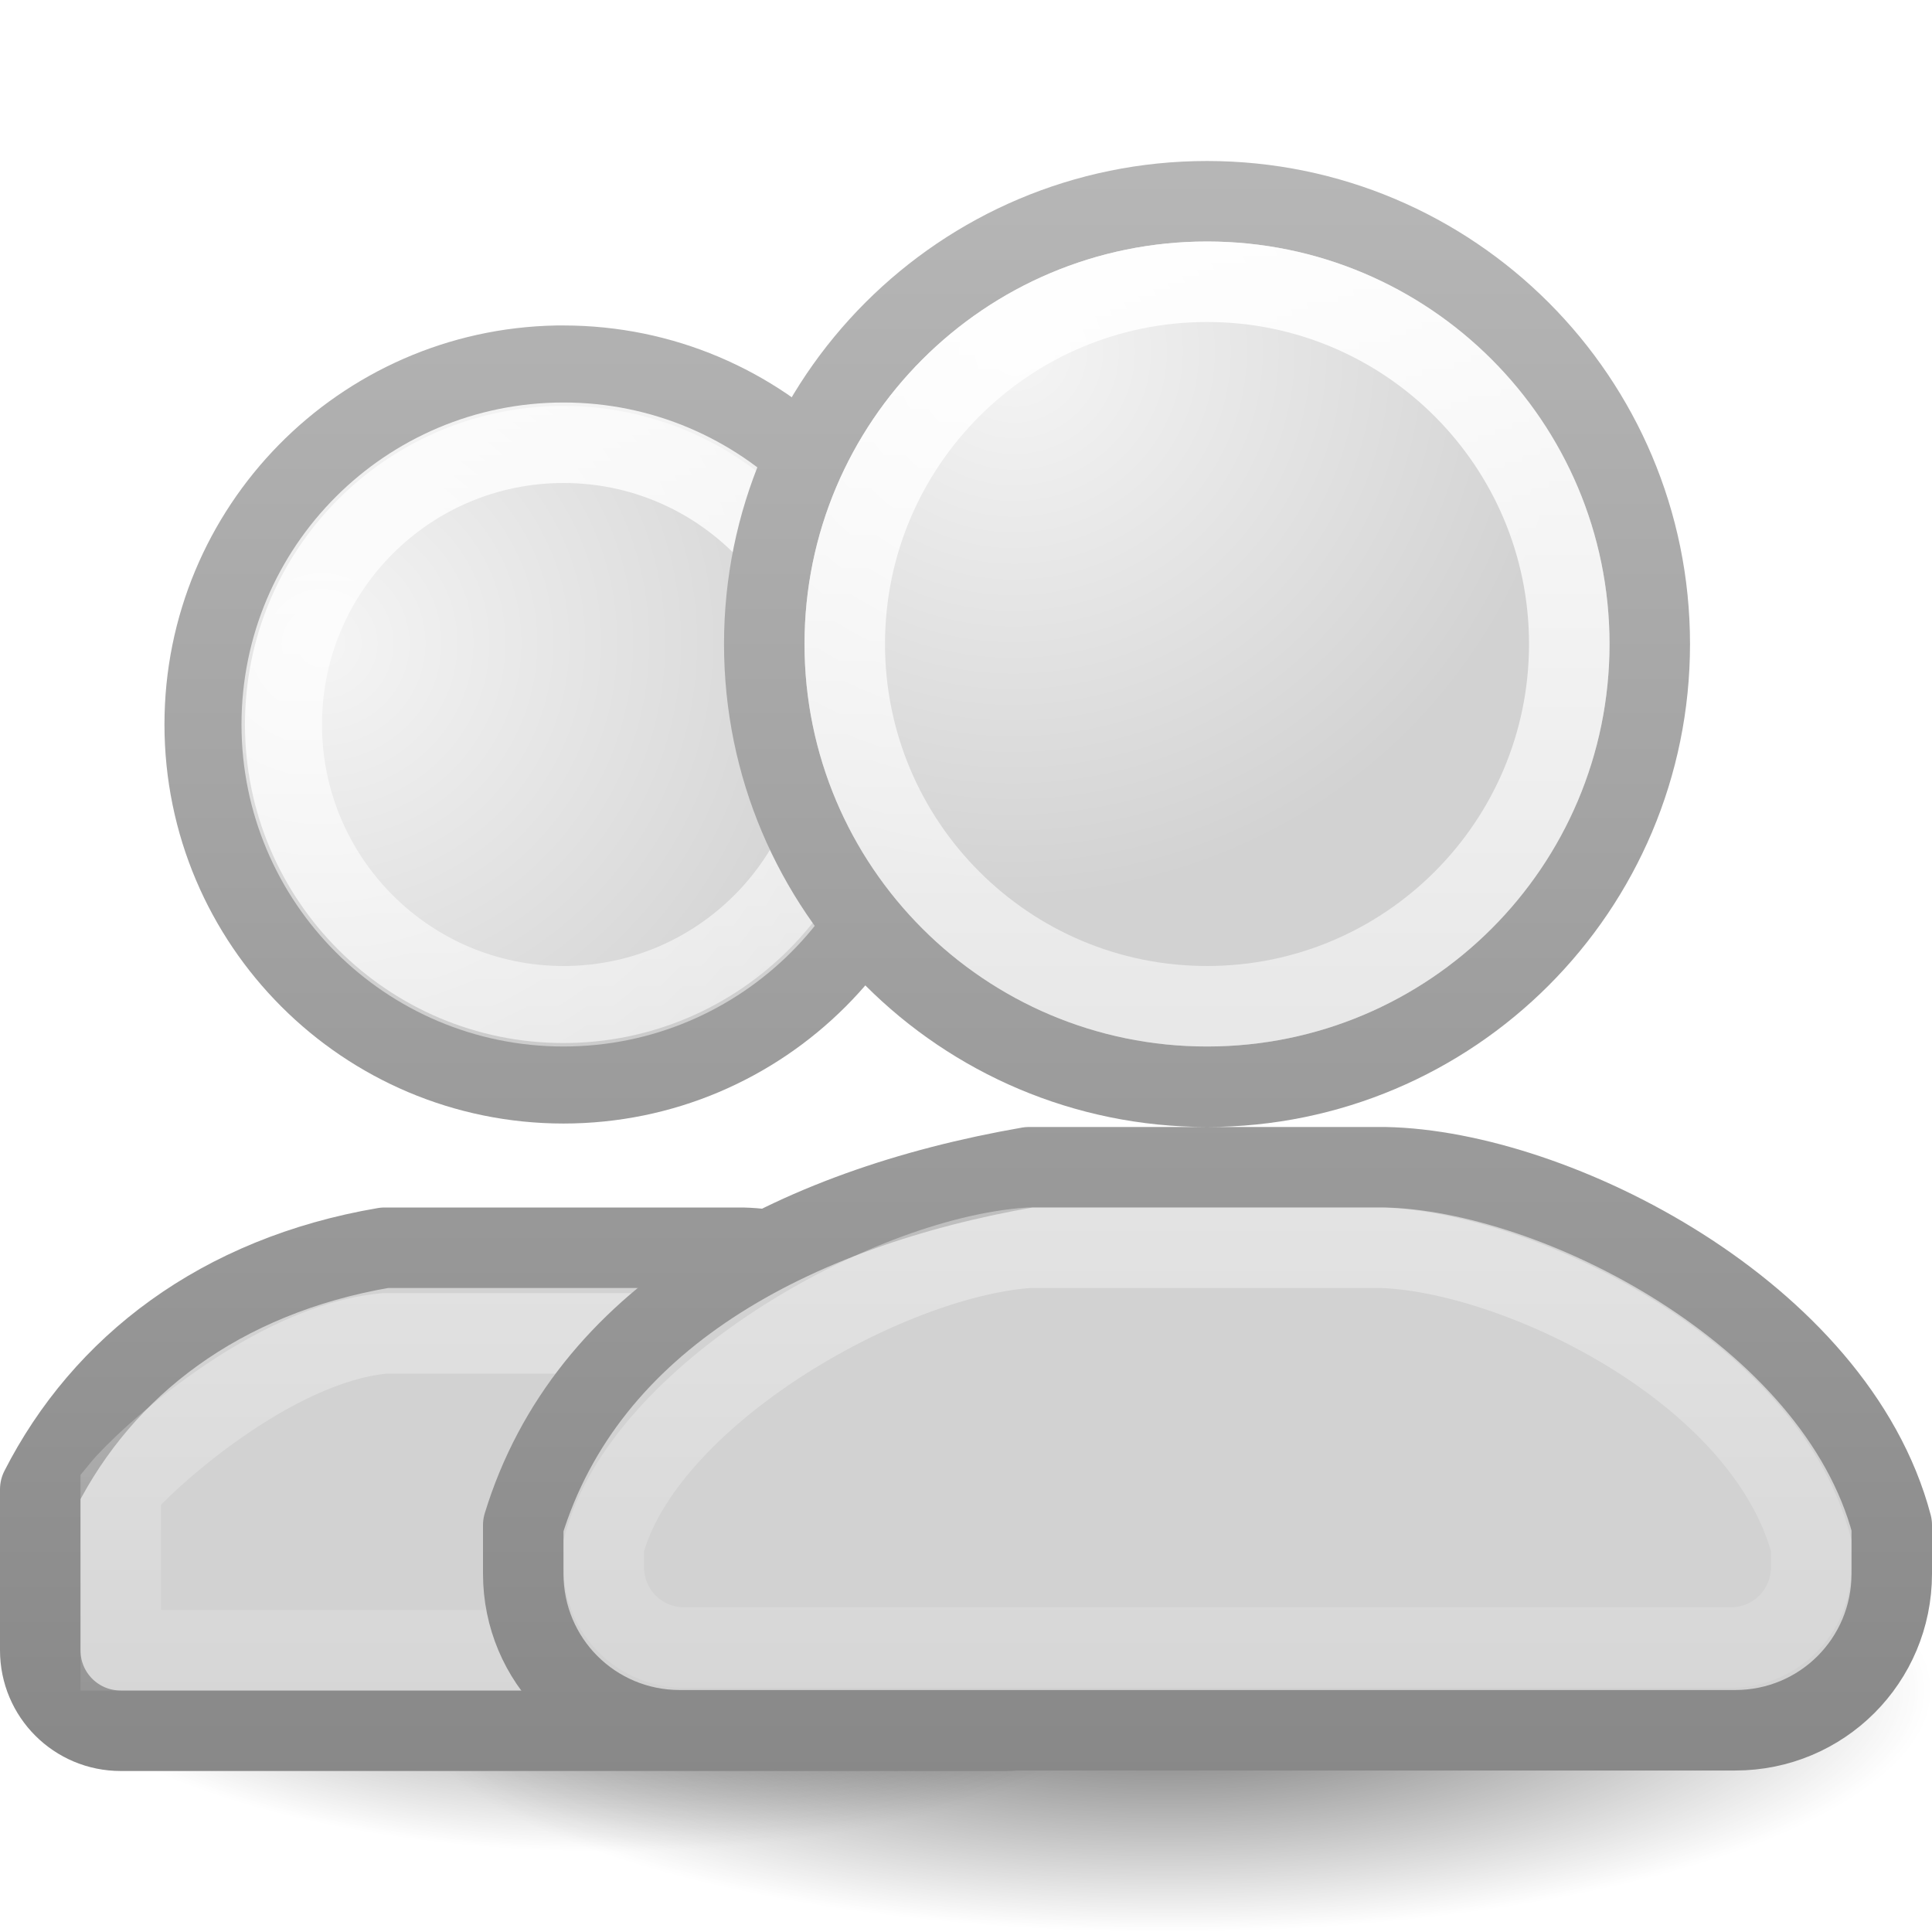
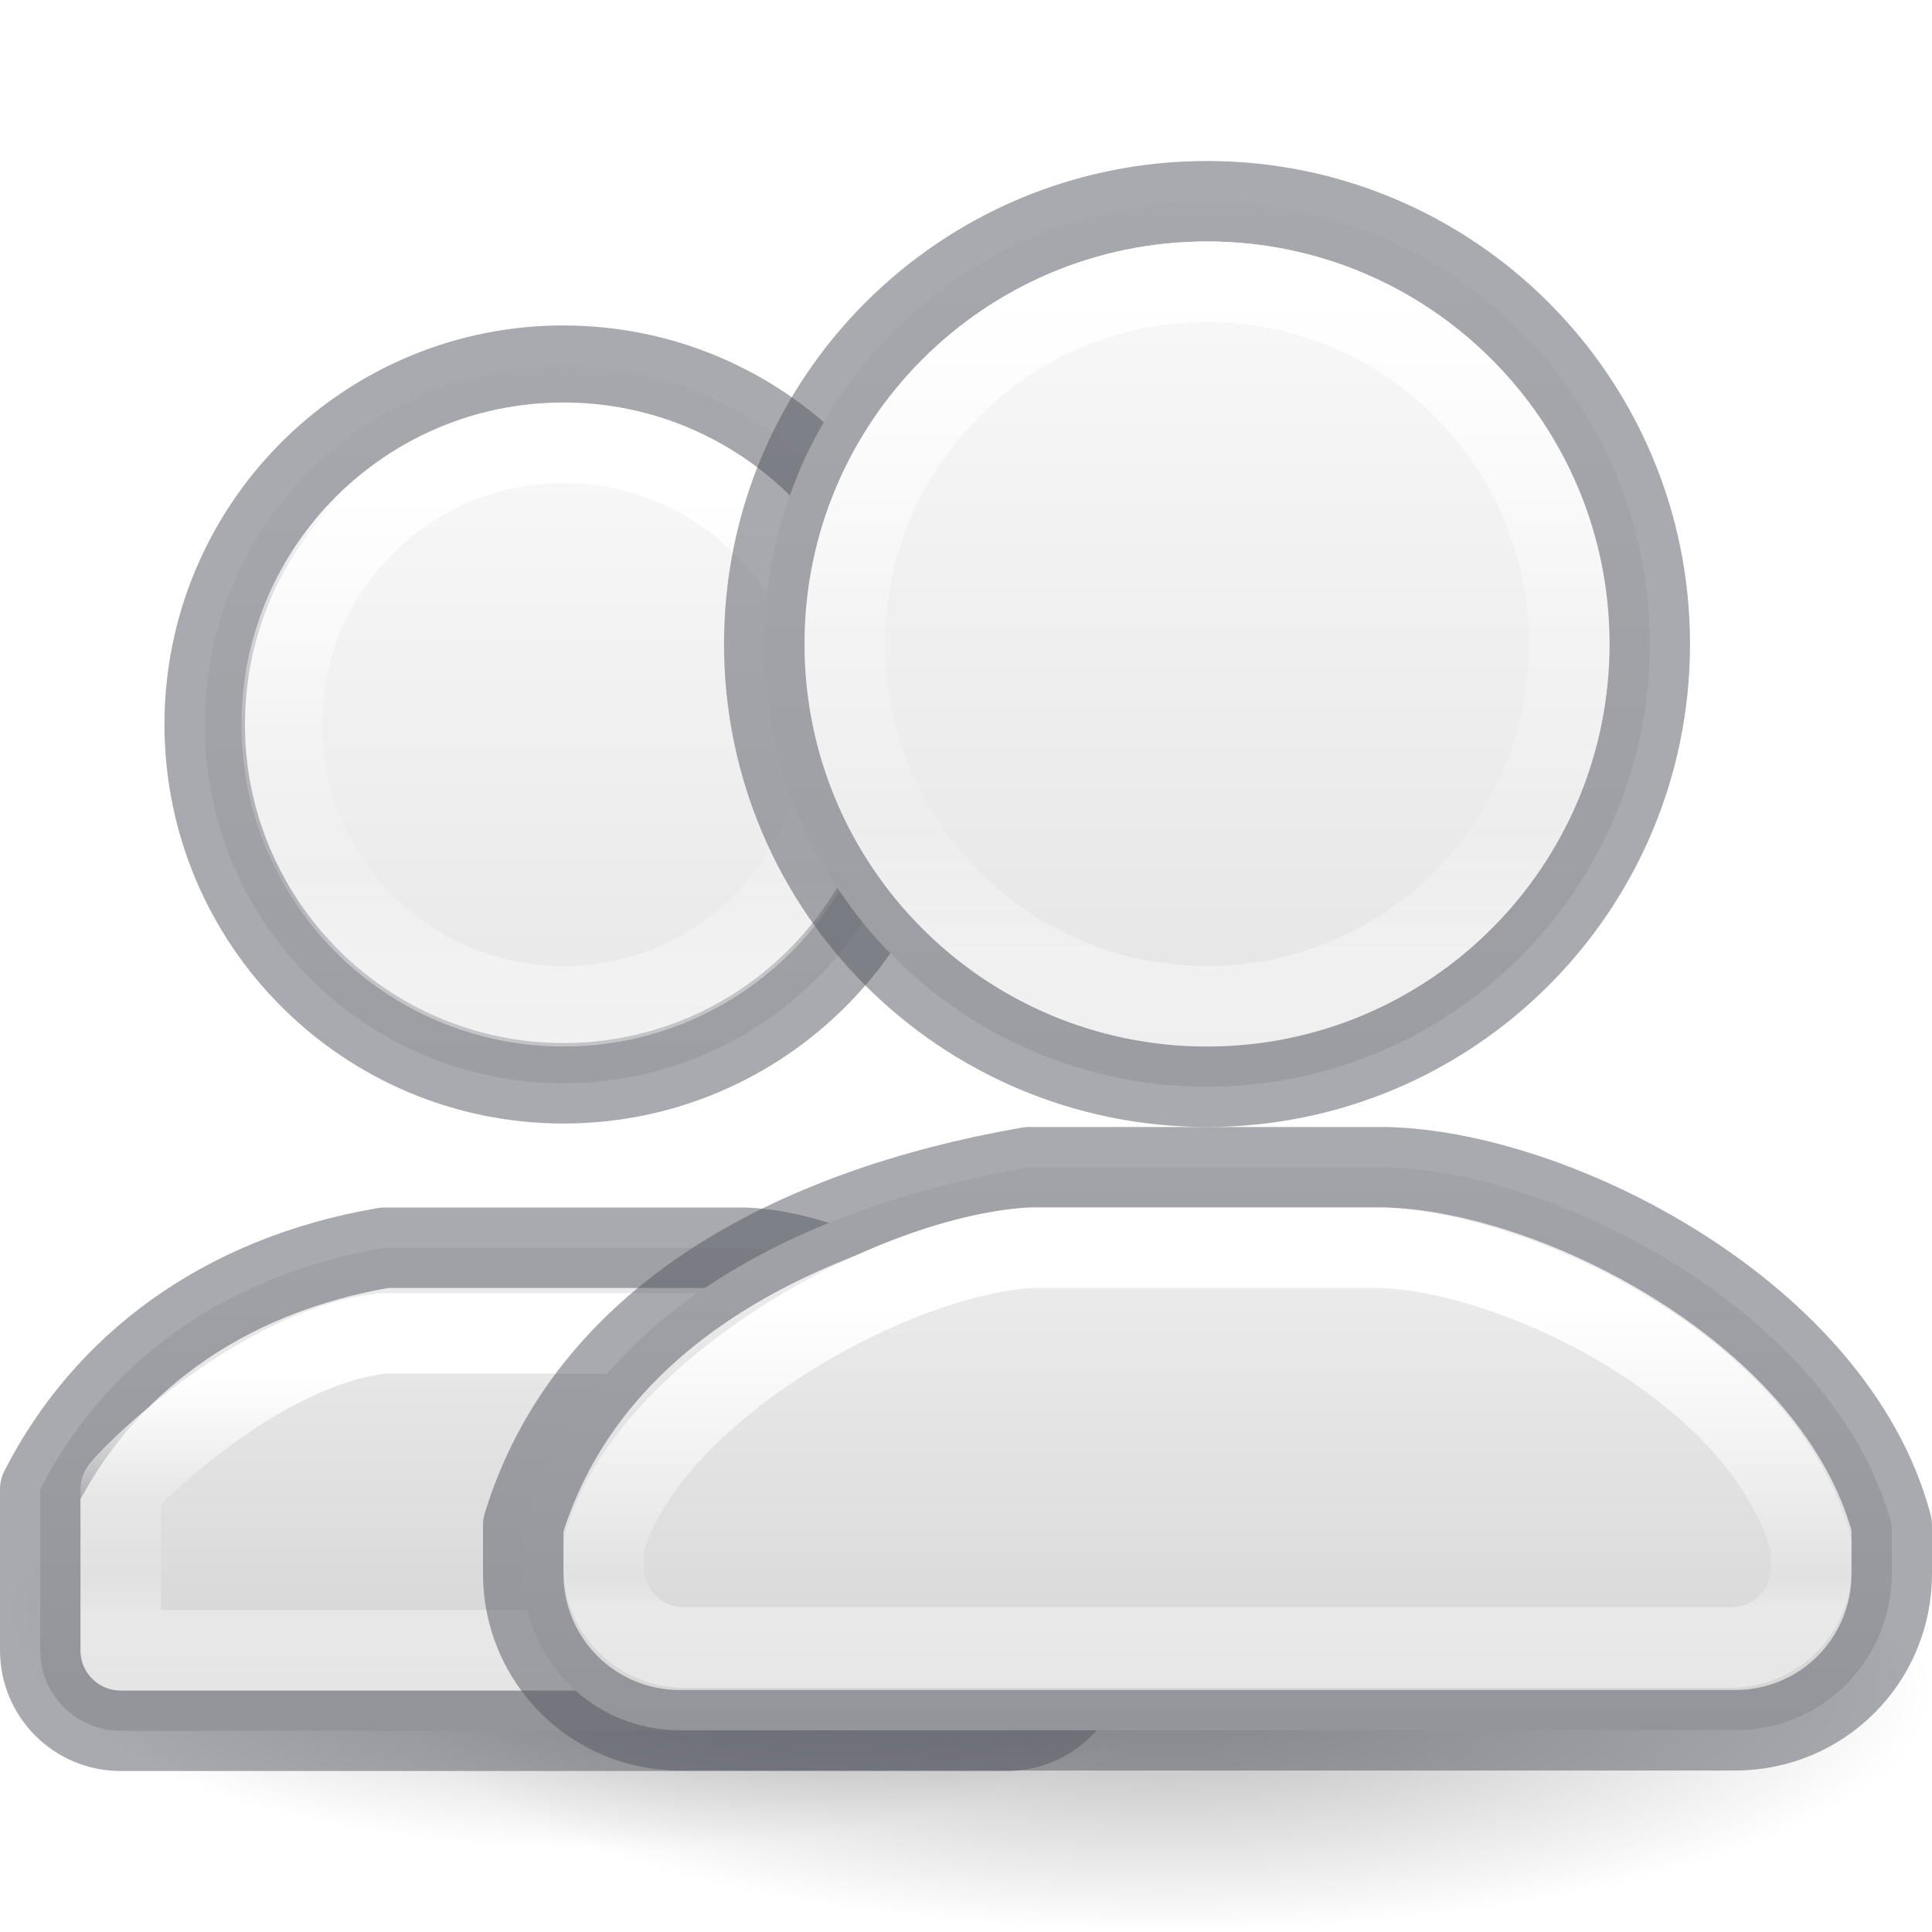
<svg xmlns="http://www.w3.org/2000/svg" xmlns:xlink="http://www.w3.org/1999/xlink" version="1.0" width="24" height="24" id="svg11300">
  <defs id="defs3">
-     <linearGradient id="linearGradient3785">
-       <stop id="stop3787" style="stop-color:#b8b8b8;stop-opacity:1" offset="0" />
-       <stop id="stop3789" style="stop-color:#878787;stop-opacity:1" offset="1" />
+     <linearGradient id="linearGradient1090">
+       <stop offset="0" style="stop-color:#ffffff;stop-opacity:1" id="stop1082" />
+       <stop offset="0.8" style="stop-color:#ffffff;stop-opacity:0.235" id="stop1084" />
+       <stop offset="0.894" style="stop-color:#ffffff;stop-opacity:0.157" id="stop1086" />
+       <stop offset="1" style="stop-color:#ffffff;stop-opacity:0.392" id="stop1088" />
    </linearGradient>
-     <linearGradient id="linearGradient6954">
-       <stop id="stop6960" style="stop-color:#f5f5f5;stop-opacity:1" offset="0" />
-       <stop id="stop6962" style="stop-color:#d2d2d2;stop-opacity:1" offset="1" />
-     </linearGradient>
-     <linearGradient id="linearGradient3341">
-       <stop id="stop3343" style="stop-color:#ffffff;stop-opacity:1" offset="0" />
-       <stop id="stop3345" style="stop-color:#ffffff;stop-opacity:0" offset="1" />
+     <linearGradient id="linearGradient1060">
+       <stop offset="0" style="stop-color:#ffffff;stop-opacity:1" id="stop1052" />
+       <stop offset="0.54" style="stop-color:#ffffff;stop-opacity:0.235" id="stop1054" />
+       <stop offset="0.806" style="stop-color:#ffffff;stop-opacity:0.157" id="stop1056" />
+       <stop offset="1" style="stop-color:#ffffff;stop-opacity:0.392" id="stop1058" />
    </linearGradient>
    <linearGradient id="linearGradient5060">
      <stop id="stop5062" style="stop-color:#000000;stop-opacity:1" offset="0" />
      <stop id="stop5064" style="stop-color:#000000;stop-opacity:0" offset="1" />
    </linearGradient>
    <radialGradient cx="32" cy="41.5" r="21" fx="32" fy="41.5" id="radialGradient2944" xlink:href="#linearGradient5060" gradientUnits="userSpaceOnUse" gradientTransform="matrix(0.452381,0,0,0.1428571,0.02380949,15.07143)" />
-     <linearGradient x1="30" y1="6.334" x2="30" y2="45.553" id="linearGradient3734" xlink:href="#linearGradient3341" gradientUnits="userSpaceOnUse" gradientTransform="matrix(0.5277033,0,0,0.5357324,-1.331098,-1.404301)" />
    <linearGradient id="linearGradient5060-9">
      <stop id="stop5062-9" style="stop-color:#000000;stop-opacity:1" offset="0" />
      <stop id="stop5064-1" style="stop-color:#000000;stop-opacity:0" offset="1" />
    </linearGradient>
    <radialGradient cx="32" cy="41.5" r="21" fx="32" fy="41.5" id="radialGradient4148" xlink:href="#linearGradient5060-9" gradientUnits="userSpaceOnUse" gradientTransform="matrix(0.3571429,0,0,0.1428572,-3.928571,14.07143)" />
-     <radialGradient xlink:href="#linearGradient6954" id="radialGradient952" gradientUnits="userSpaceOnUse" gradientTransform="matrix(0.8655204,-0.07102871,0.06760608,0.849074,-11.04575,-4.204803)" cx="26.376" cy="12.313" fx="26.376" fy="12.313" r="8" />
-     <linearGradient xlink:href="#linearGradient3785" id="linearGradient954" gradientUnits="userSpaceOnUse" gradientTransform="matrix(0.5277033,0,0,0.5357324,-1.337931,-1.404301)" x1="30" y1="5" x2="30" y2="44.679" />
-     <radialGradient xlink:href="#linearGradient6954" id="radialGradient1017" gradientUnits="userSpaceOnUse" gradientTransform="matrix(0.8655204,-0.07102871,0.06760608,0.849074,-11.03891,-4.204803)" cx="16.147" cy="15.725" fx="16.147" fy="15.725" r="8" />
-     <linearGradient xlink:href="#linearGradient3785" id="linearGradient1026" gradientUnits="userSpaceOnUse" gradientTransform="matrix(0.5277033,0,0,0.5357324,-1.331098,-1.404301)" x1="30" y1="5" x2="30" y2="44.679" />
-     <linearGradient xlink:href="#linearGradient3341" id="linearGradient875" gradientUnits="userSpaceOnUse" gradientTransform="matrix(0.5277033,0,0,0.5357324,-1.337931,-1.404301)" x1="30" y1="6.334" x2="30" y2="45.553" />
+     <linearGradient id="linearGradient947">
+       <stop offset="0" style="stop-color:#ffffff;stop-opacity:1" id="stop939" />
+       <stop offset="0.49" style="stop-color:#ffffff;stop-opacity:0.235" id="stop941" />
+       <stop offset="0.806" style="stop-color:#ffffff;stop-opacity:0.157" id="stop943" />
+       <stop offset="1" style="stop-color:#ffffff;stop-opacity:0.392" id="stop945" />
+     </linearGradient>
+     <linearGradient id="linearGradient868">
+       <stop id="stop864" offset="0" style="stop-color:#fafafa;stop-opacity:1" />
+       <stop id="stop866" offset="1" style="stop-color:#d4d4d4;stop-opacity:1" />
+     </linearGradient>
+     <linearGradient xlink:href="#linearGradient868" id="linearGradient1004" gradientUnits="userSpaceOnUse" gradientTransform="matrix(1.25999,0,0,1.258421,-105.1123,-37.02608)" x1="88.909" y1="39.504" x2="88.909" y2="46.196" />
+     <linearGradient xlink:href="#linearGradient868" id="linearGradient1006" gradientUnits="userSpaceOnUse" gradientTransform="matrix(1.25999,0,0,1.258421,-105.1123,-37.02608)" x1="95.323" y1="31.409" x2="95.323" y2="46.598" />
+     <linearGradient xlink:href="#linearGradient947" id="linearGradient1065" gradientUnits="userSpaceOnUse" gradientTransform="matrix(1.021613,0,0,1.201735,-21.5619,-18.34394)" x1="27.735" y1="20.326" x2="27.735" y2="25.24" />
+     <linearGradient xlink:href="#linearGradient1060" id="linearGradient1050" gradientUnits="userSpaceOnUse" gradientTransform="matrix(1.021613,0,0,1.201735,-21.5619,-18.34394)" x1="35.783" y1="18.177" x2="35.783" y2="25.188" />
+     <linearGradient xlink:href="#linearGradient868" id="linearGradient1062" gradientUnits="userSpaceOnUse" gradientTransform="matrix(1.25999,0,0,1.258421,-105.1123,-37.02608)" x1="95.323" y1="39.144" x2="95.323" y2="46.598" />
+     <linearGradient xlink:href="#linearGradient868" id="linearGradient1068" gradientUnits="userSpaceOnUse" gradientTransform="matrix(1.25999,0,0,1.258421,-105.1123,-37.02608)" x1="88.909" y1="33.016" x2="88.909" y2="46.771" />
+     <linearGradient xlink:href="#linearGradient947" id="linearGradient1074" gradientUnits="userSpaceOnUse" gradientTransform="matrix(1.021613,0,0,1.201735,-21.5619,-18.34394)" x1="27.735" y1="29.484" x2="27.735" y2="31.994" />
+     <linearGradient xlink:href="#linearGradient1090" id="linearGradient1080" gradientUnits="userSpaceOnUse" gradientTransform="matrix(1.021613,0,0,1.201735,-21.5619,-18.34394)" x1="35.783" y1="28.722" x2="35.783" y2="31.9" />
  </defs>
-   <g id="g4150">
-     <g id="g4140">
-       <path d="M 15,20 A 7.5,3 0 0 1 4.0027698e-8,20 7.5,3 0 1 1 15,20 Z" id="path3823-1" style="opacity:0.6;fill:url(#radialGradient4148);fill-opacity:1;stroke:none" />
-     </g>
-     <g id="g3758">
-       <path d="M 24,21 A 9.5,3 0 0 1 5,21 9.5,3 0 1 1 24,21 z" id="path3823" style="opacity:0.6;fill:url(#radialGradient2944);fill-opacity:1;stroke:none" />
-     </g>
-   </g>
-   <g id="g1060">
-     <path id="rect3049-3" style="color:#000000;font-variation-settings:normal;display:inline;overflow:visible;visibility:visible;opacity:1;vector-effect:none;fill:url(#radialGradient1017);fill-opacity:1;fill-rule:nonzero;stroke:url(#linearGradient1026);stroke-width:1;stroke-linecap:butt;stroke-linejoin:round;stroke-miterlimit:4;stroke-dasharray:none;stroke-dashoffset:0;stroke-opacity:1;marker:none;enable-background:accumulate;stop-color:#000000;stop-opacity:1" d="M 6.922,4.543 C 4.491,4.586 2.543,6.569 2.543,9 2.544,11.461 4.539,13.456 7,13.457 9.461,13.456 11.456,11.461 11.457,9 11.456,6.539 9.461,4.544 7,4.543 c -0.026,-2.282e-4 -0.052,-2.282e-4 -0.078,0 z M 4.777,15.5 C 2.735,15.848 1.28,16.97 0.5,18.5 v 2 c 0,0.554 0.446,1 1,1 h 11 c 0.554,0 1,-0.446 1,-1 v -2 c -0.671,-1.608 -2.846,-2.967 -4.277,-3 z" />
-     <path id="path1029" style="color:#000000;font-variation-settings:normal;display:inline;overflow:visible;visibility:visible;opacity:1;vector-effect:none;fill:none;fill-opacity:1;fill-rule:nonzero;stroke:url(#linearGradient3734);stroke-width:1;stroke-linecap:butt;stroke-linejoin:miter;stroke-miterlimit:4;stroke-dasharray:none;stroke-dashoffset:0;stroke-opacity:1;marker:none;enable-background:accumulate;stop-color:#000000;stop-opacity:1" d="M 7,5.5 C 5.067,5.5 3.5,7.067 3.5,9 c 0,1.933 1.567,3.5 3.5,3.5 1.933,0 3.5,-1.567 3.5,-3.5 C 10.5,7.067 8.933,5.5 7,5.5 Z M 4.777,16.564 C 3.37,16.692 1.797,18.136 1.5,18.5 v 2 h 11 v -2 C 11.848,17.848 10.677,16.619 9.223,16.564 Z" />
-   </g>
-   <g id="g950" transform="translate(-0.00683272)">
-     <path id="rect3049" style="color:#000000;font-variation-settings:normal;display:inline;overflow:visible;visibility:visible;opacity:1;vector-effect:none;fill:url(#radialGradient952);fill-opacity:1;fill-rule:nonzero;stroke:url(#linearGradient954);stroke-width:1;stroke-linecap:butt;stroke-linejoin:round;stroke-miterlimit:4;stroke-dasharray:none;stroke-dashoffset:0;stroke-opacity:1;marker:none;enable-background:accumulate;stop-color:#000000;stop-opacity:1" d="m 14.994,2.5 c -3.038,0 -5.5,2.462 -5.5,5.5 0,3.038 2.462,5.5 5.5,5.5 3.038,0 5.5,-2.462 5.5,-5.5 0,-3.038 -2.462,-5.5 -5.5,-5.5 z m -2.213,12 C 9.838,15.012 7.286,16.374 6.5,18.945 v 0.604 c 0,1.078 0.867,1.945 1.945,1.945 h 6.549 6.561 c 1.078,0 1.945,-0.867 1.945,-1.945 V 18.945 C 22.803,16.314 19.321,14.541 17.207,14.5 Z" transform="translate(0.00683272)" />
-     <path id="path938" style="font-variation-settings:normal;opacity:1;vector-effect:none;fill:none;fill-opacity:1;stroke:url(#linearGradient875);stroke-width:1;stroke-linecap:butt;stroke-linejoin:miter;stroke-miterlimit:4;stroke-dasharray:none;stroke-dashoffset:0;stroke-opacity:1;stop-color:#000000;stop-opacity:1" d="m 14.994,3.5 c -2.485,0 -4.5,2.015 -4.5,4.5 0,2.485 2.015,4.5 4.5,4.5 2.485,0 4.5,-2.015 4.5,-4.5 0,-2.485 -2.015,-4.5 -4.5,-4.5 z m -2.213,12 C 11,15.625 8,17.333 7.5,19.199 v 0.267 c 0,0.554 0.446,1 1,1 H 14.994 21.5 c 0.554,0 1,-0.446 1,-1 v -0.267 C 21.911,17 18.807,15.544 17.148,15.5 Z" transform="translate(0.00683272)" />
-   </g>
+   <path d="M 15,20 A 7.5,3 0 0 1 4.0027698e-8,20 7.5,3 0 1 1 15,20 Z" id="path3823-1" style="opacity:0.3;fill:url(#radialGradient4148);fill-opacity:1;stroke:none" />
+   <path d="M 24,21 A 9.5,3 0 0 1 5,21 9.5,3 0 1 1 24,21 Z" id="path3823" style="opacity:0.3;fill:url(#radialGradient2944);fill-opacity:1;stroke:none" />
+   <path style="color:#000000;font-variation-settings:normal;display:inline;overflow:visible;visibility:visible;vector-effect:none;fill:url(#linearGradient1004);fill-opacity:1;fill-rule:nonzero;stroke:#555761;stroke-width:1;stroke-linecap:round;stroke-linejoin:round;stroke-miterlimit:4;stroke-dasharray:none;stroke-dashoffset:0;stroke-opacity:0.502;marker:none;enable-background:accumulate;stop-color:#000000;opacity:1;stop-opacity:1" d="M 4.777,15.5 C 2.735,15.848 1.28,16.97 0.5,18.5 v 2 c 0,0.554 0.446,1 1,1 h 11 c 0.554,0 1,-0.446 1,-1 v -2 c -0.671,-1.608 -2.846,-2.967 -4.277,-3 z" id="path1066" />
+   <path style="color:#000000;font-variation-settings:normal;display:inline;overflow:visible;visibility:visible;vector-effect:none;fill:url(#linearGradient1068);fill-opacity:1;fill-rule:nonzero;stroke:#555761;stroke-width:1;stroke-linecap:round;stroke-linejoin:round;stroke-miterlimit:4;stroke-dasharray:none;stroke-dashoffset:0;stroke-opacity:0.502;marker:none;enable-background:accumulate;stop-color:#000000;opacity:1;stop-opacity:1" d="M 6.922,4.543 C 4.491,4.586 2.543,6.569 2.543,9 2.544,11.461 4.539,13.456 7,13.457 9.461,13.456 11.456,11.461 11.457,9 11.456,6.539 9.461,4.544 7,4.543 c -0.026,-2.282e-4 -0.052,-2.282e-4 -0.078,0 z" id="rect3049-3" />
+   <path style="color:#000000;font-variation-settings:normal;display:inline;overflow:visible;visibility:visible;vector-effect:none;fill:none;fill-opacity:1;fill-rule:nonzero;stroke:url(#linearGradient1074);stroke-width:1;stroke-linecap:round;stroke-linejoin:round;stroke-miterlimit:4;stroke-dasharray:none;stroke-dashoffset:0;stroke-opacity:1;marker:none;enable-background:accumulate;stop-color:#000000;opacity:1;stop-opacity:1" d="M 4.777,16.564 C 3.37,16.692 1.797,18.136 1.5,18.5 v 2 h 11 v -2 C 11.848,17.848 10.677,16.619 9.223,16.564 Z" id="path1072" />
+   <path style="color:#000000;font-variation-settings:normal;display:inline;overflow:visible;visibility:visible;vector-effect:none;fill:none;fill-opacity:1;fill-rule:nonzero;stroke:url(#linearGradient1065);stroke-width:1;stroke-linecap:round;stroke-linejoin:round;stroke-miterlimit:4;stroke-dasharray:none;stroke-dashoffset:0;stroke-opacity:1;marker:none;enable-background:accumulate;stop-color:#000000;opacity:1;stop-opacity:1" d="M 7,5.5 C 5.067,5.5 3.5,7.067 3.5,9 c 0,1.933 1.567,3.5 3.5,3.5 1.933,0 3.5,-1.567 3.5,-3.5 C 10.5,7.067 8.933,5.5 7,5.5 Z" id="path1029" />
+   <path style="color:#000000;font-variation-settings:normal;display:inline;overflow:visible;visibility:visible;vector-effect:none;fill:url(#linearGradient1062);fill-opacity:1;fill-rule:nonzero;stroke:#555761;stroke-width:1;stroke-linecap:round;stroke-linejoin:round;stroke-miterlimit:4;stroke-dasharray:none;stroke-dashoffset:0;stroke-opacity:0.502;marker:none;enable-background:accumulate;stop-color:#000000;opacity:1;stop-opacity:1" d="M 12.781,14.5 C 9.838,15.012 7.286,16.374 6.5,18.945 v 0.604 c 0,1.078 0.867,1.945 1.945,1.945 h 6.549 6.561 c 1.078,0 1.945,-0.867 1.945,-1.945 V 18.945 C 22.803,16.314 19.321,14.541 17.207,14.5 Z" id="path1048" />
+   <path style="color:#000000;font-variation-settings:normal;display:inline;overflow:visible;visibility:visible;vector-effect:none;fill:url(#linearGradient1006);fill-opacity:1;fill-rule:nonzero;stroke:#555761;stroke-width:1;stroke-linecap:round;stroke-linejoin:round;stroke-miterlimit:4;stroke-dasharray:none;stroke-dashoffset:0;stroke-opacity:0.502;marker:none;enable-background:accumulate;stop-color:#000000;opacity:1;stop-opacity:1" d="m 14.994,2.5 c -3.038,0 -5.5,2.462 -5.5,5.5 0,3.038 2.462,5.5 5.5,5.5 3.038,0 5.5,-2.462 5.5,-5.5 0,-3.038 -2.462,-5.5 -5.5,-5.5 z" id="rect3049" />
+   <path style="font-variation-settings:normal;vector-effect:none;fill:none;fill-opacity:1;stroke:url(#linearGradient1080);stroke-width:1;stroke-linecap:round;stroke-linejoin:round;stroke-miterlimit:4;stroke-dasharray:none;stroke-dashoffset:0;stroke-opacity:1;stop-color:#000000;opacity:1;marker:none;stop-opacity:1" d="M 12.781,15.5 C 11,15.625 8,17.333 7.5,19.199 v 0.267 c 0,0.554 0.446,1 1,1 H 14.994 21.5 c 0.554,0 1,-0.446 1,-1 v -0.267 C 21.911,17 18.807,15.544 17.148,15.5 Z" id="path1078" />
+   <path style="font-variation-settings:normal;vector-effect:none;fill:none;fill-opacity:1;stroke:url(#linearGradient1050);stroke-width:1;stroke-linecap:round;stroke-linejoin:round;stroke-miterlimit:4;stroke-dasharray:none;stroke-dashoffset:0;stroke-opacity:1;stop-color:#000000;opacity:1;marker:none;stop-opacity:1" d="m 14.994,3.5 c -2.485,0 -4.5,2.015 -4.5,4.5 0,2.485 2.015,4.5 4.5,4.5 2.485,0 4.5,-2.015 4.5,-4.5 0,-2.485 -2.015,-4.5 -4.5,-4.5 z" id="path938" />
+   <g id="g988-9-0" style="stroke-width:1.507" transform="matrix(0.6666633,0,0,0.6607143,-50.24017,-13.26124)" />
+   <g id="g988-9" style="stroke-width:1.191" transform="matrix(0.8399934,0,0,0.8389472,-45.7396,-18.51522)" />
</svg>
